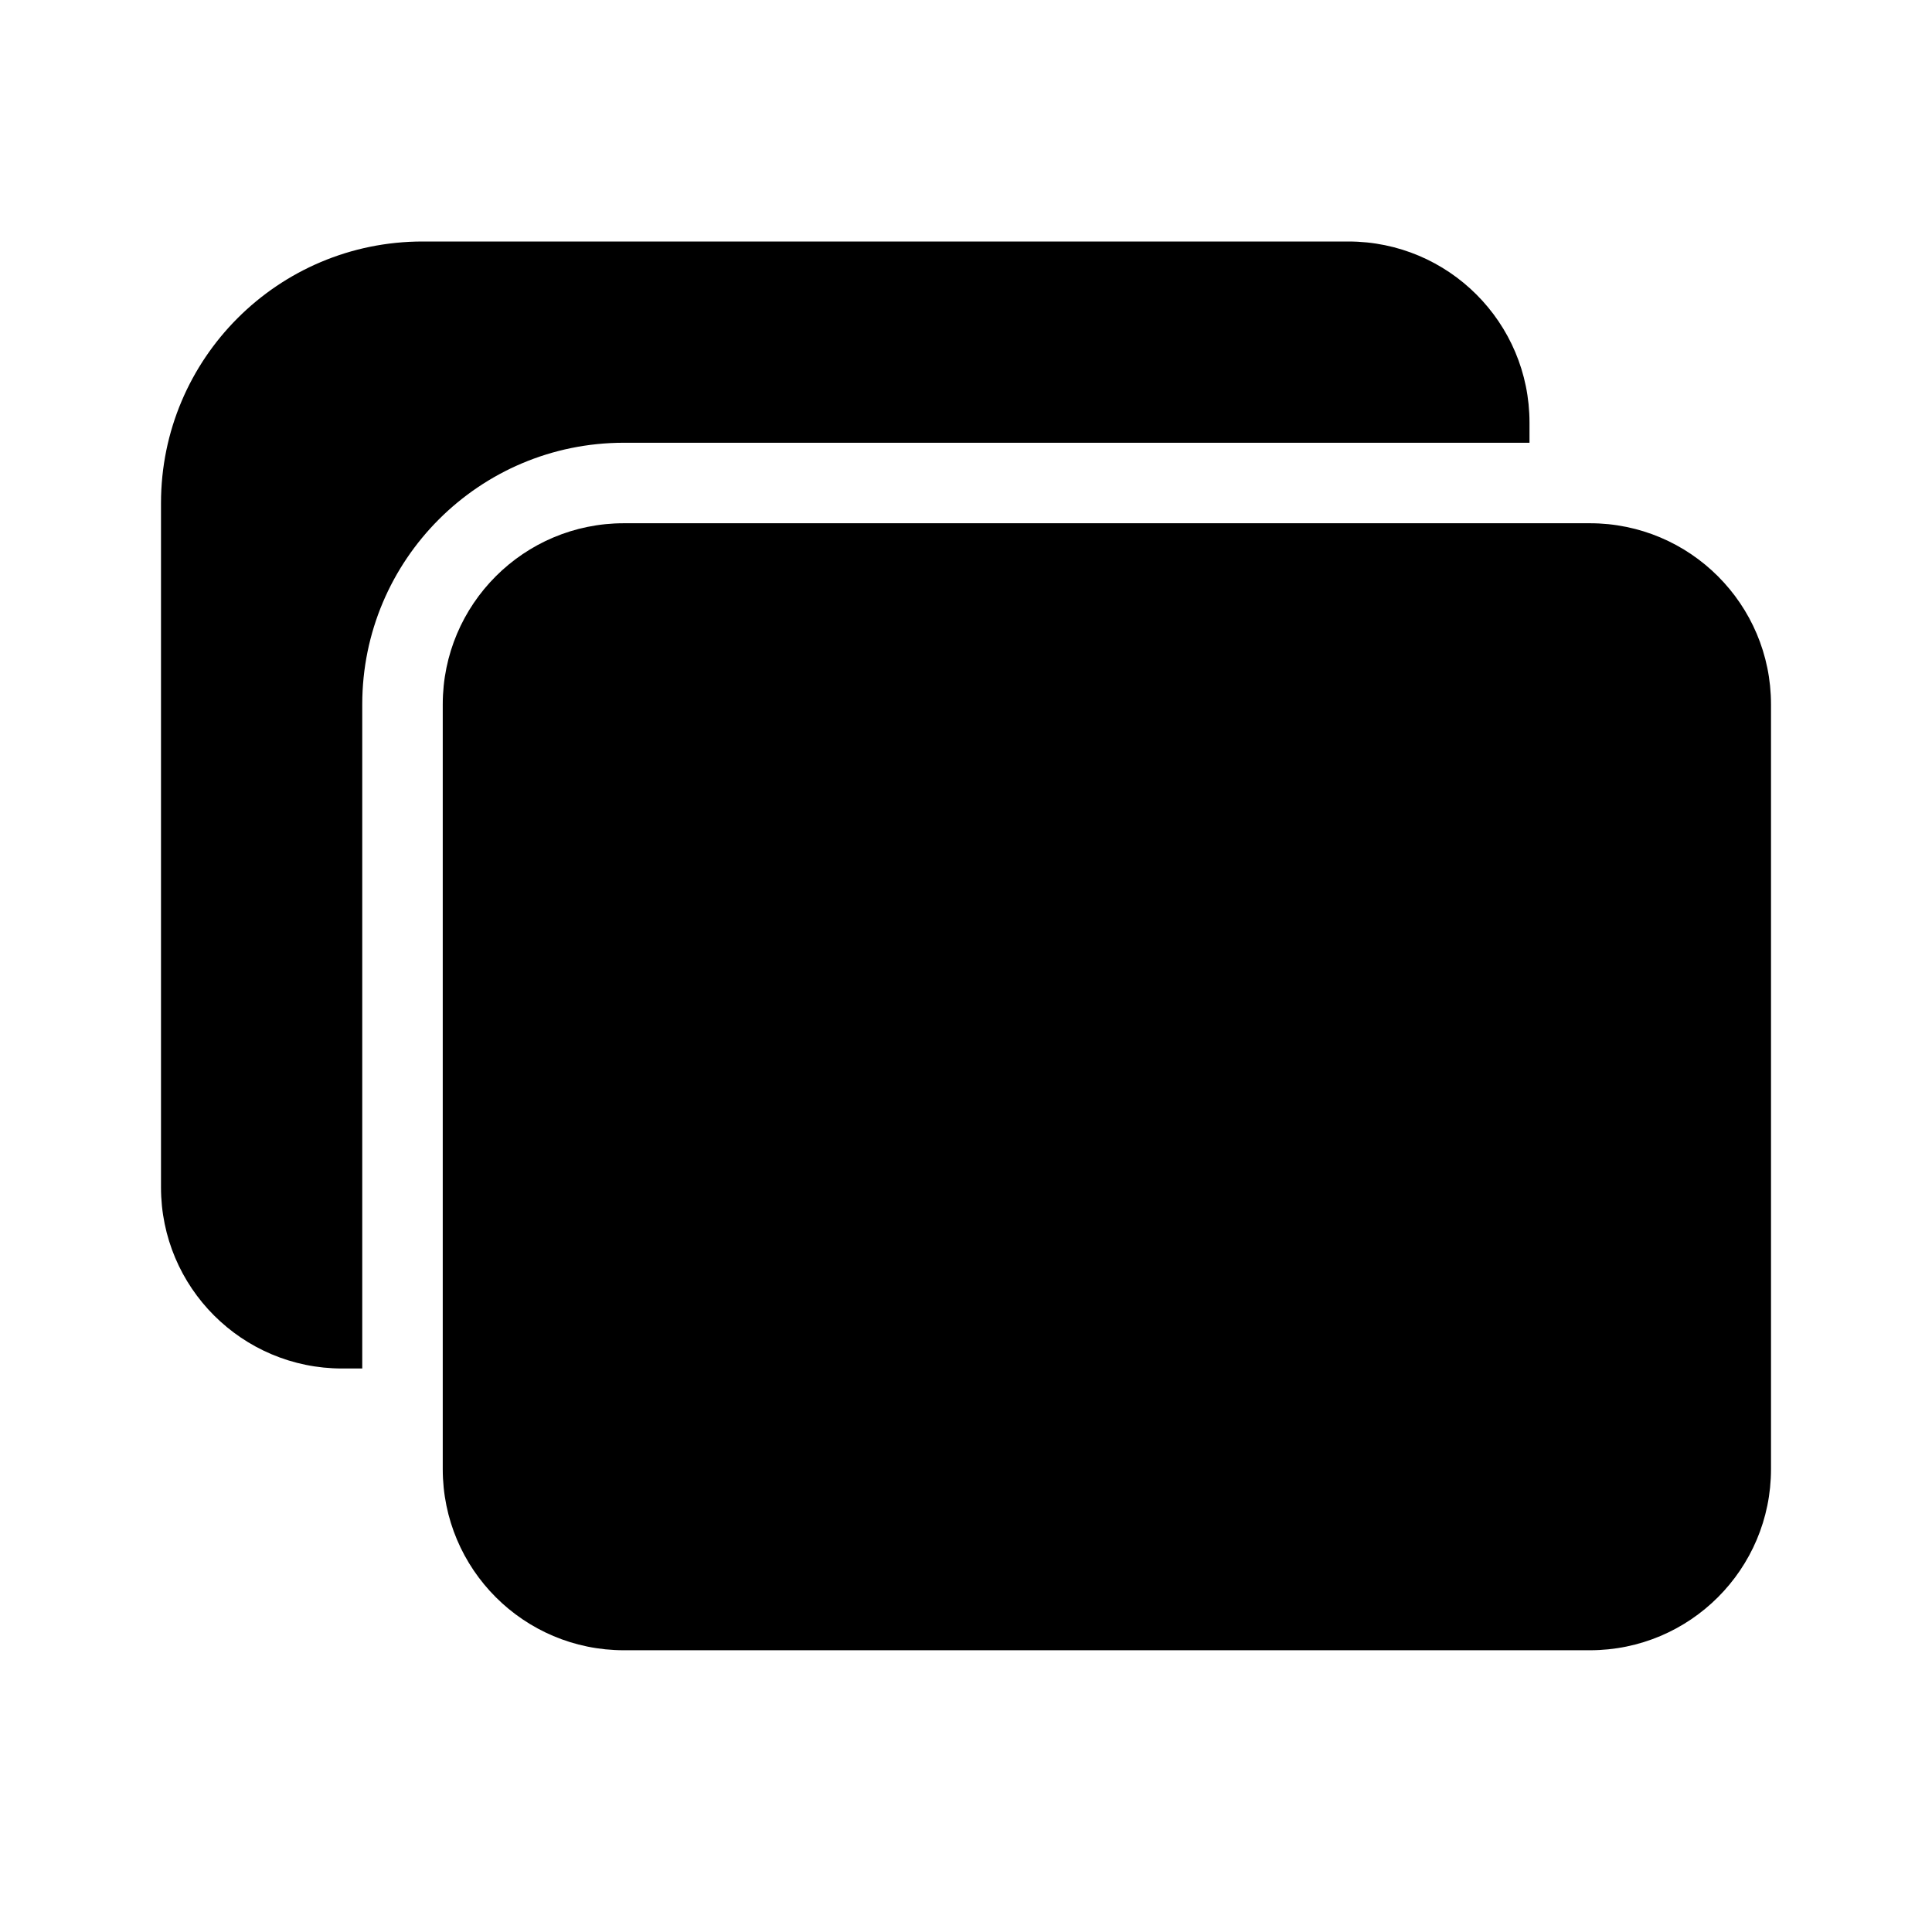
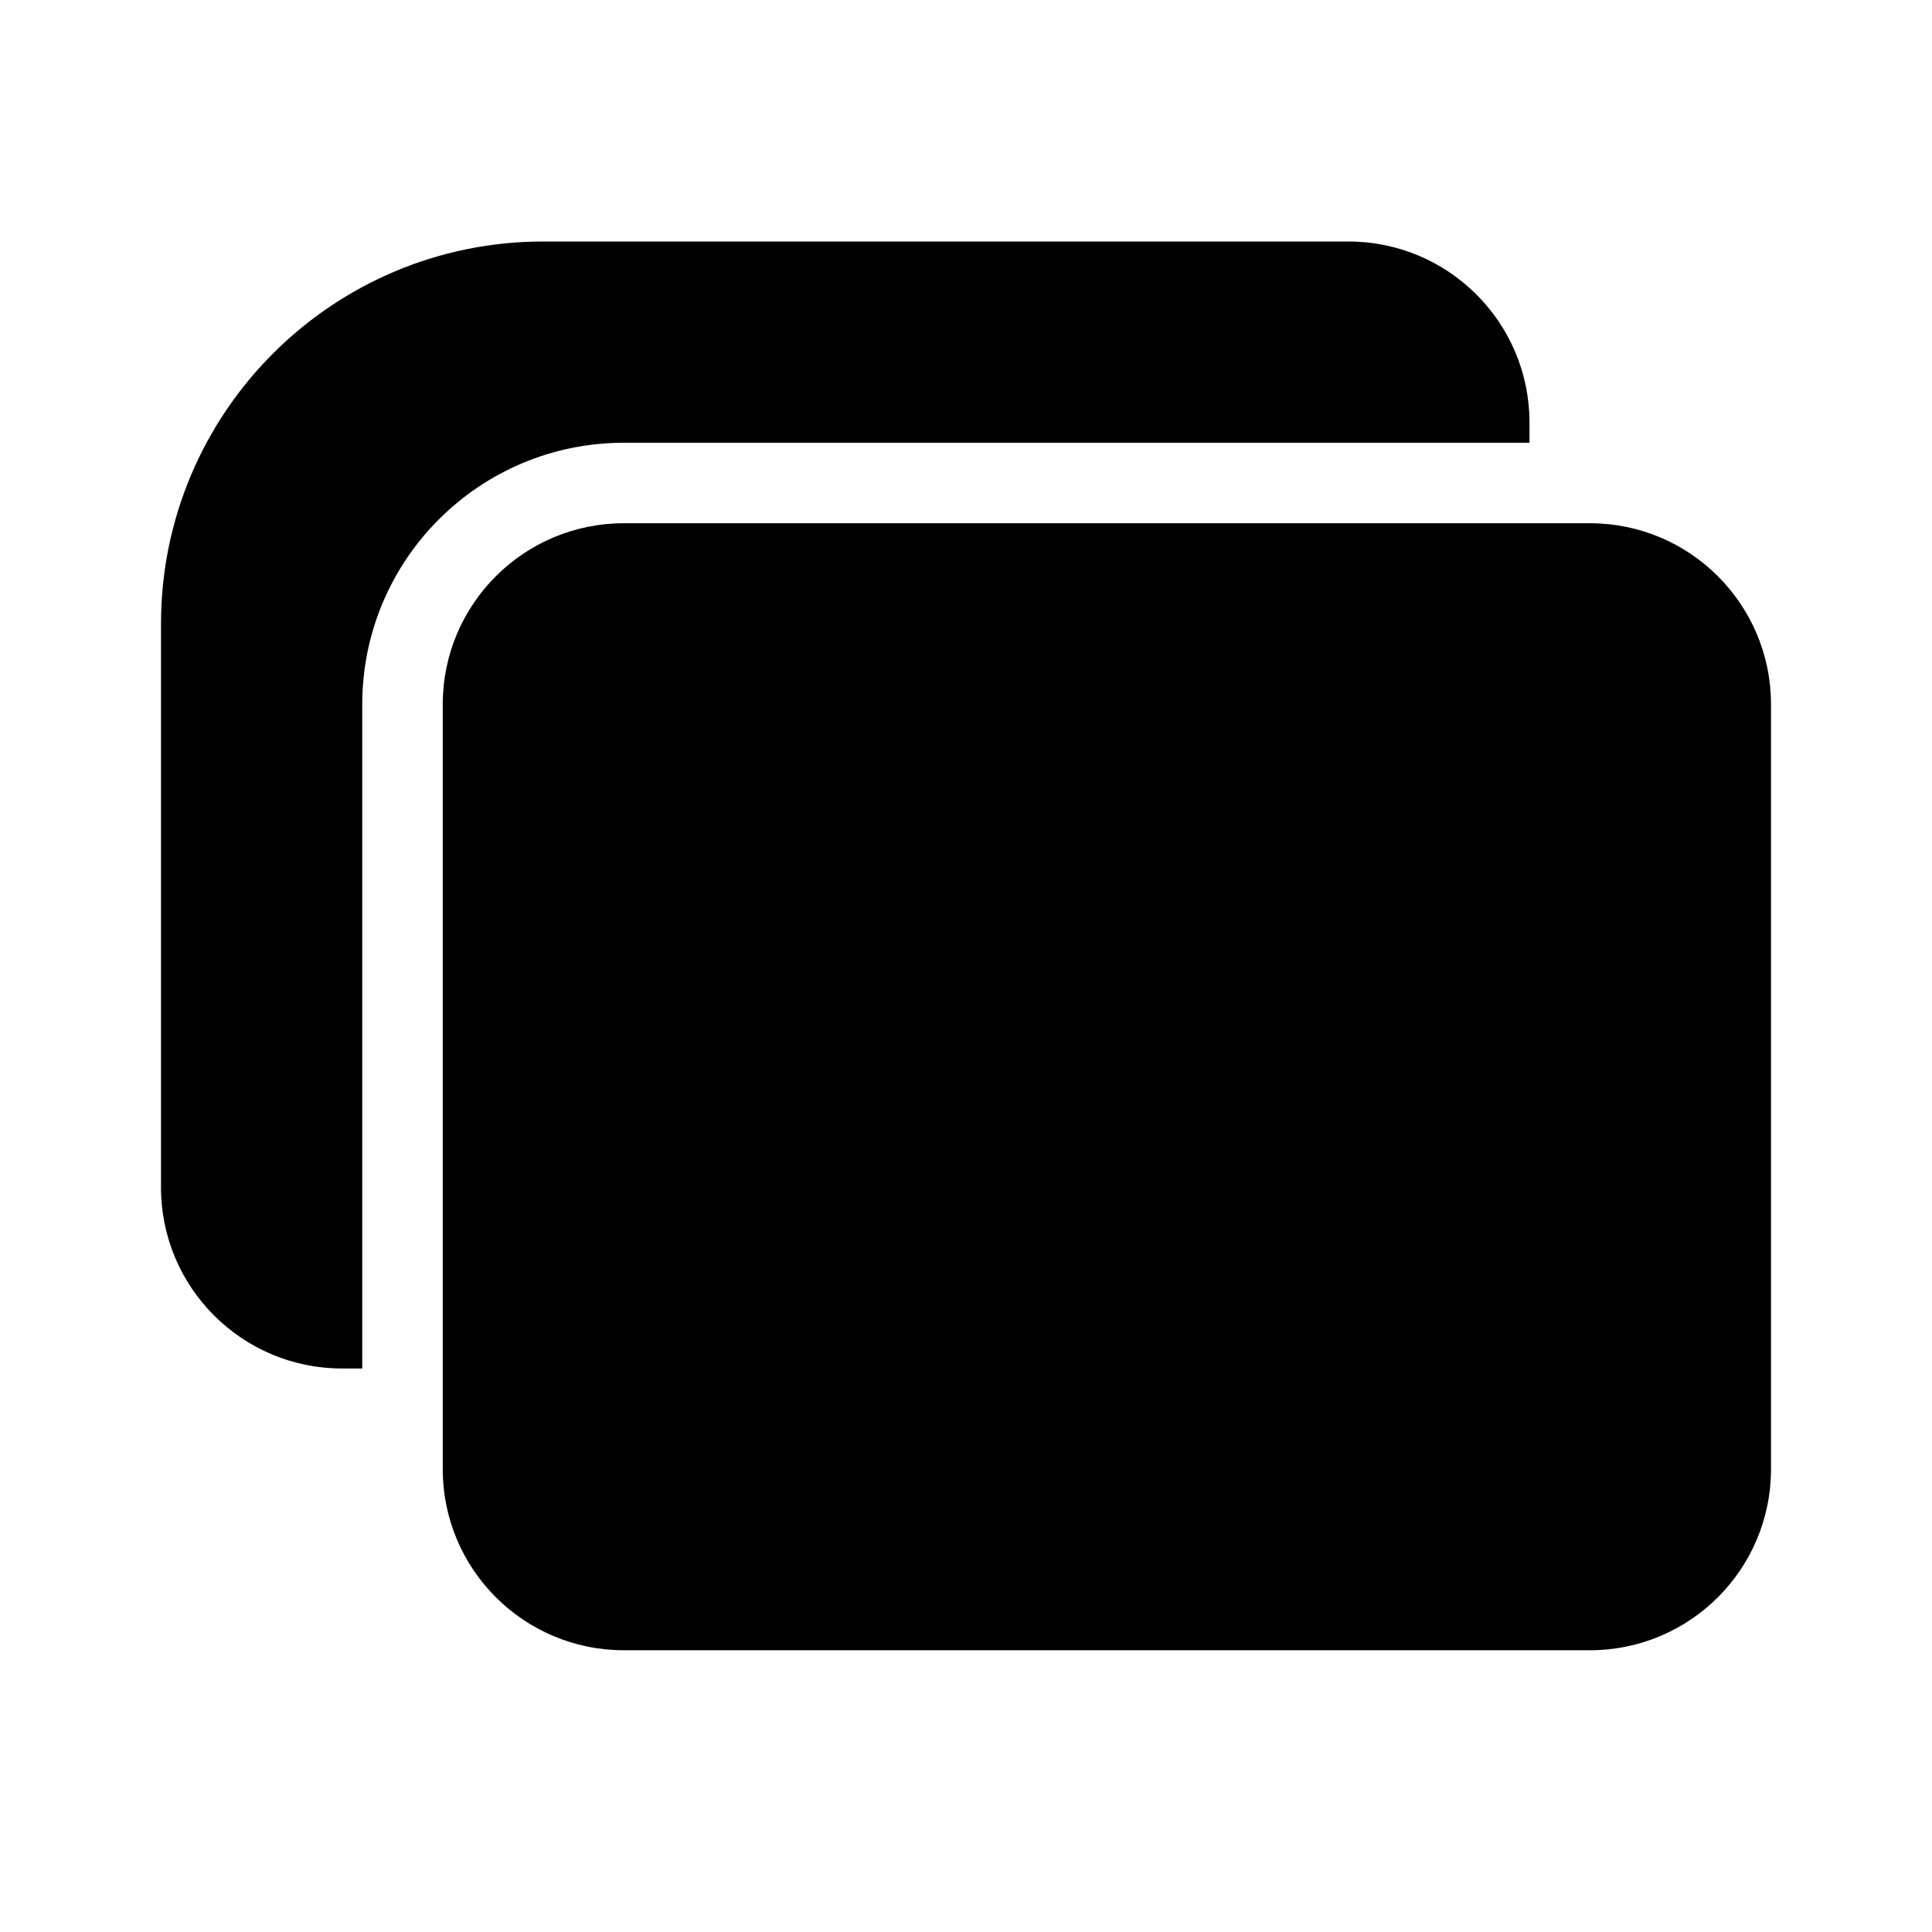
<svg xmlns="http://www.w3.org/2000/svg" viewBox="0 0 24 24" fill="none">
-   <path d="M5.25 3C3.455 3 2 4.455 2 6.25V14.75C2 15.993 3.007 17 4.25 17H4.5V8.75C4.5 6.955 5.955 5.5 7.75 5.5H19V5.25C19 4.007 17.993 3 16.75 3H5.25ZM7.75 6.5C6.507 6.5 5.5 7.507 5.5 8.75V18.25C5.5 19.493 6.507 20.5 7.75 20.5H19.75C20.993 20.5 22 19.493 22 18.25V8.75C22 7.507 20.993 6.5 19.75 6.5H7.75Z" fill="currentColor" />
+   <path d="M2 7.75C2 5.127 4.127 3 6.75 3H16.75C17.993 3 19 4.007 19 5.25V5.5H7.75C5.955 5.5 4.5 6.955 4.5 8.75V17H4.25C3.007 17 2 15.993 2 14.75V7.75ZM7.75 6.5C6.507 6.5 5.5 7.507 5.5 8.75V18.25C5.5 19.493 6.507 20.5 7.75 20.5H19.75C20.993 20.5 22 19.493 22 18.25V8.75C22 7.507 20.993 6.5 19.75 6.5H7.75Z" fill="currentColor" />
</svg>
